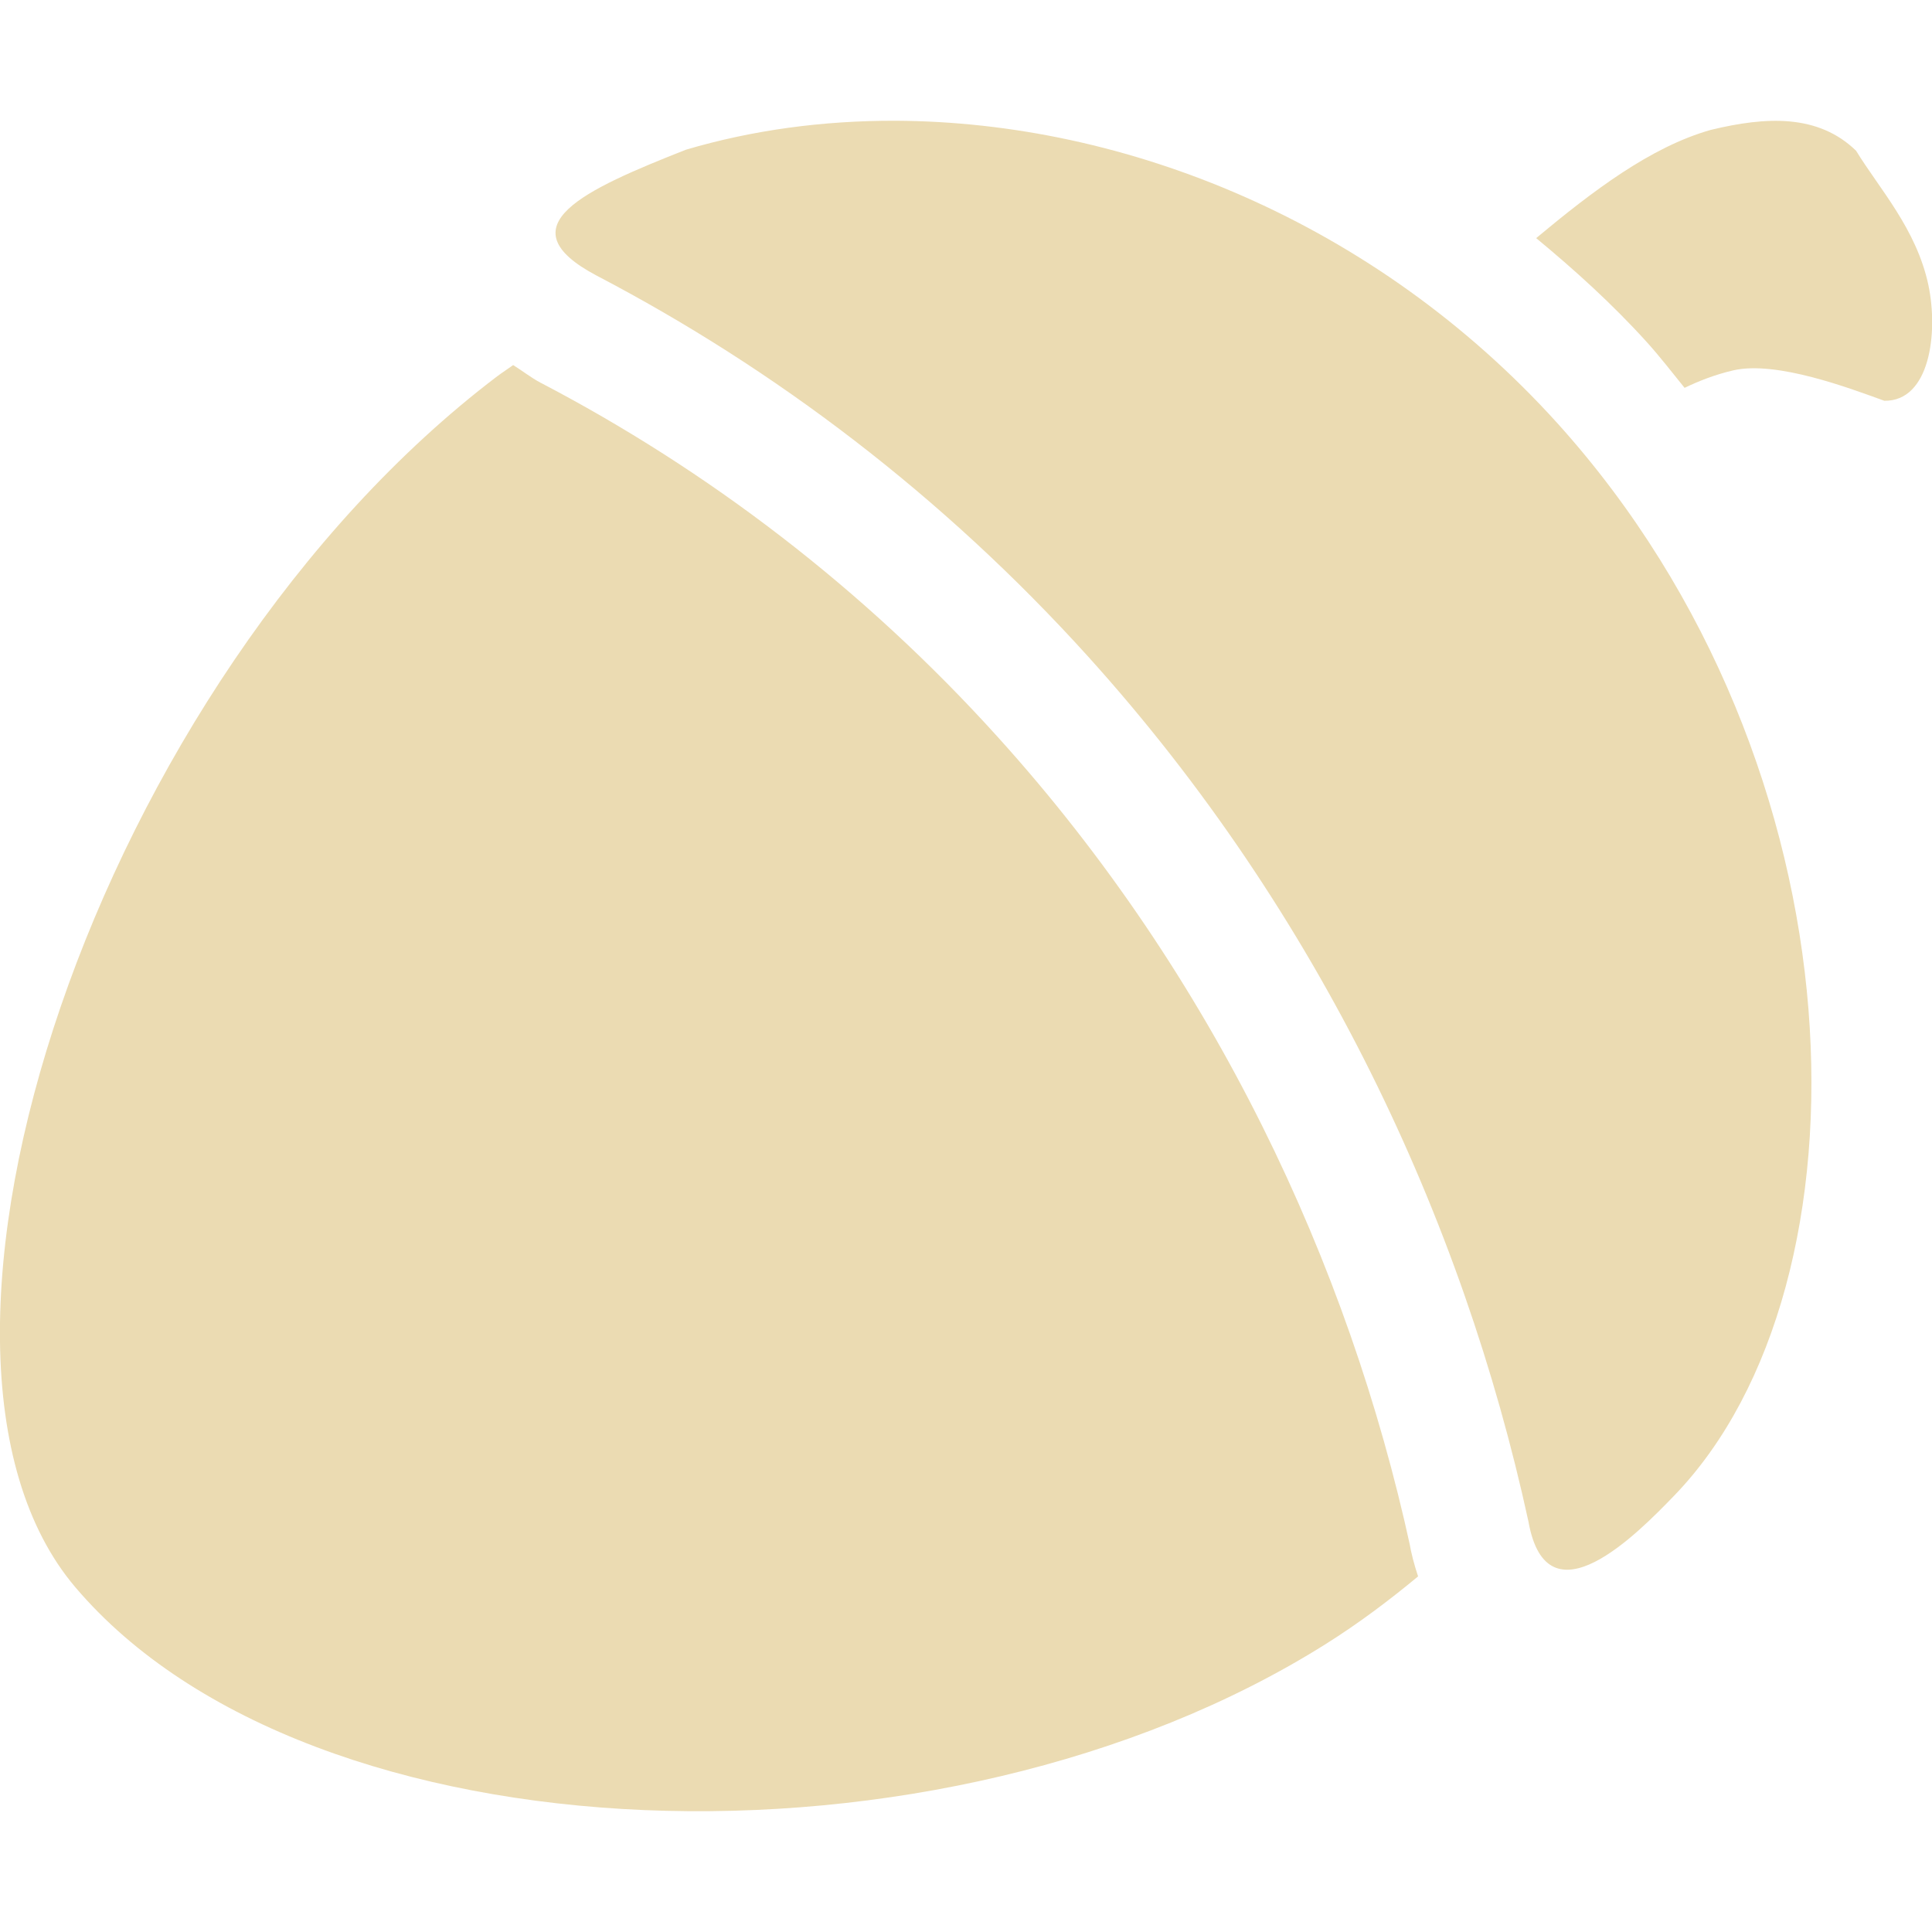
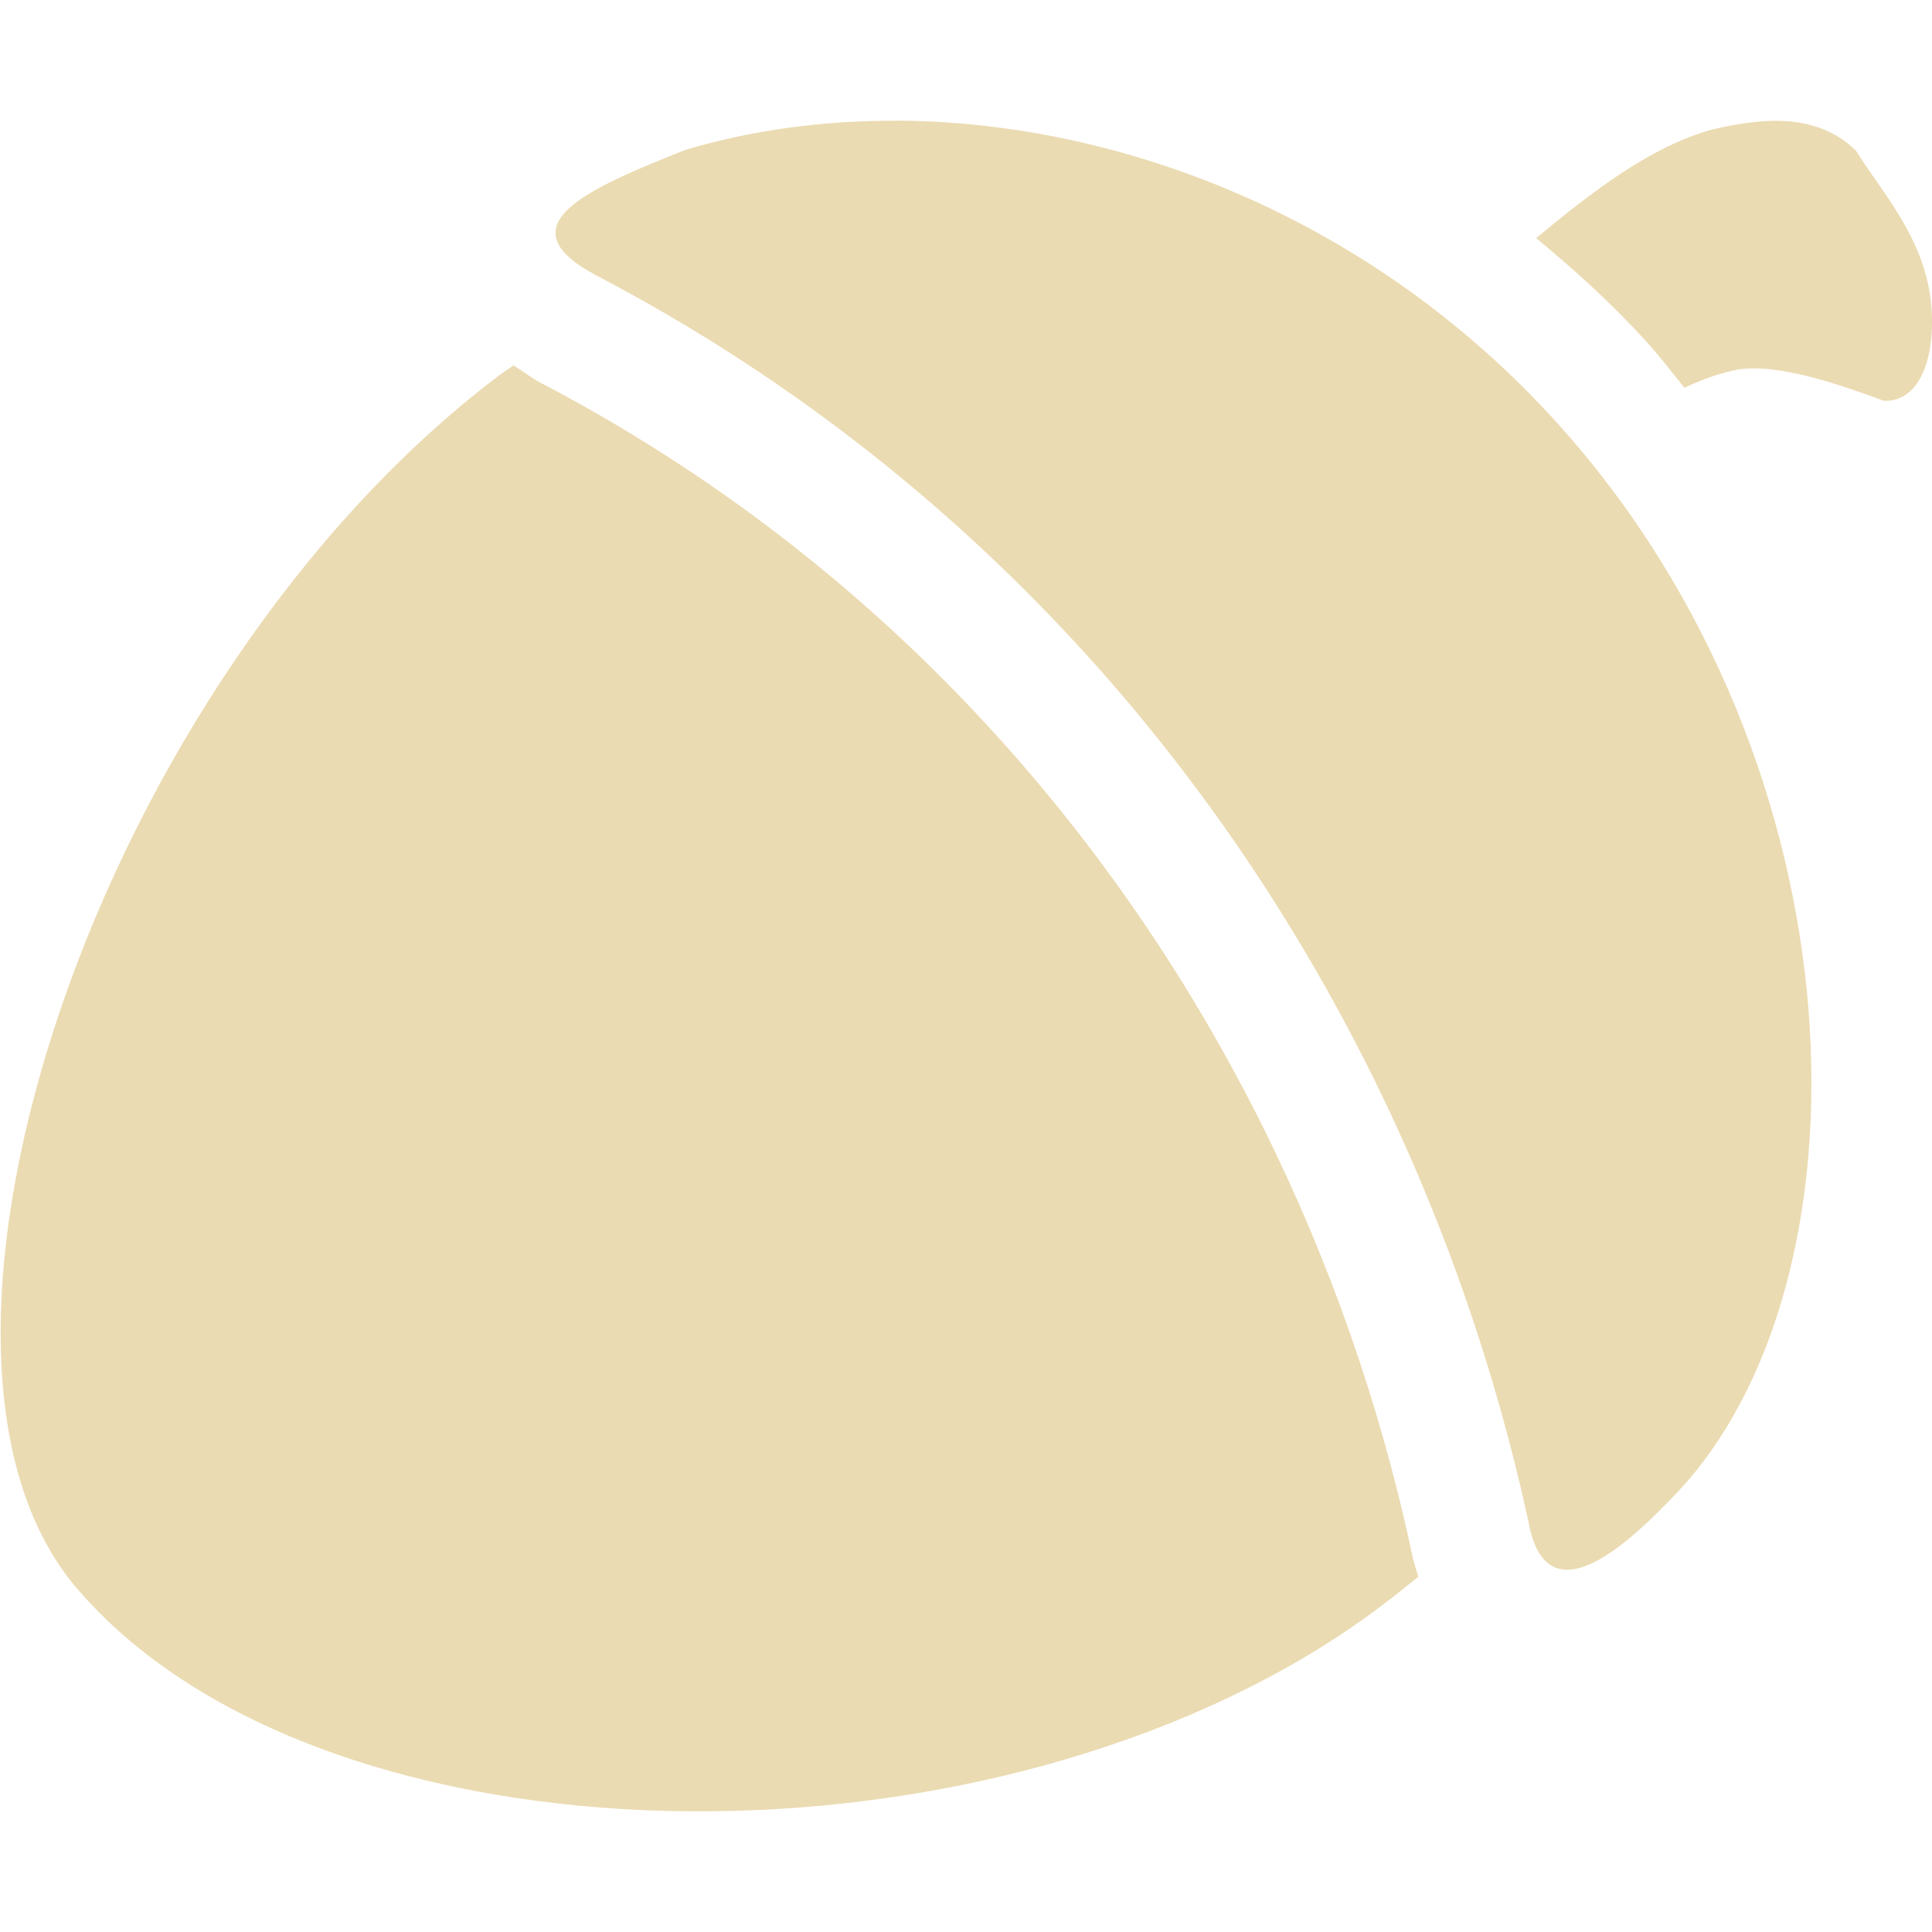
<svg xmlns="http://www.w3.org/2000/svg" width="16" height="16" version="1.1">
  <defs>
-     <style id="current-color-scheme" type="text/css">
-    .ColorScheme-Text { color:#ebdbb2; } .ColorScheme-Highlight { color:#458588; }
-   </style>
+     <style id="current-color-scheme" type="text/css">.ColorScheme-Text { color:#ebdbb2; } .ColorScheme-Highlight { color:#458588; } .ColorScheme-NeutralText { color:#fe8019; } .ColorScheme-PositiveText { color:#689d6a; } .ColorScheme-NegativeText { color:#fb4934; }</style>
  </defs>
-   <path style="fill:currentColor" class="ColorScheme-Text" d="m 7.418,1 c -0.604,-0.002 -1.191,0.078 -1.738,0.24 -0.833,0.329 -1.516,0.632 -0.738,1.043 1.475,0.771 2.865,1.822 4.069,3.154 1.914,2.119 3.102,4.659 3.647,7.164 0.154,0.866 0.904,0.099 1.211,-0.219 1.681,-1.747 1.597,-6.033 -0.973,-8.879 C 11.386,1.834 9.32,1.008 7.418,1 Z m 7.407,0.006 c -0.204,-0.019 -0.427,0.014 -0.658,0.07 -0.498,0.141 -0.978,0.507 -1.445,0.896 0.319,0.264 0.629,0.544 0.916,0.861 0.111,0.123 0.21,0.252 0.313,0.379 0.119,-0.057 0.249,-0.109 0.404,-0.145 0.358,-0.082 0.968,0.15 1.25,0.252 0.376,0.006 0.449,-0.56 0.365,-0.959 C 15.87,1.894 15.563,1.562 15.371,1.248 15.214,1.096 15.028,1.025 14.824,1.006 Z M 4.249,3.024 c -0.044,0.032 -0.087,0.059 -0.131,0.092 -3.311,2.512 -5.164,8.063 -3.494,10.029 1.944,2.289 7.167,2.475 10.354,0.471 0.275,-0.173 0.526,-0.362 0.766,-0.561 -0.032,-0.096 -0.057,-0.191 -0.072,-0.279 l 0.008,0.037 C 11.169,10.466 10.053,8.085 8.267,6.108 7.146,4.866 5.852,3.888 4.478,3.17 h -0.002 l -0.002,-0.002 c -0.074,-0.039 -0.149,-0.098 -0.225,-0.145 z" />
+   <path class="ColorScheme-Text" d="m7.418 1c-0.604-0.002-1.191 0.078-1.738 0.24-0.833 0.329-1.516 0.632-0.738 1.043 1.475 0.771 2.865 1.822 4.069 3.154 1.914 2.119 3.102 4.659 3.647 7.164 0.154 0.866 0.904 0.099 1.211-0.219 1.681-1.747 1.597-6.033-0.973-8.879-1.508-1.67-3.575-2.496-5.477-2.504zm7.407 0.006c-0.204-0.019-0.427 0.014-0.658 0.07-0.498 0.141-0.978 0.507-1.445 0.896 0.319 0.264 0.629 0.544 0.916 0.861 0.111 0.123 0.21 0.252 0.312 0.379 0.119-0.057 0.249-0.109 0.404-0.144 0.358-0.082 0.968 0.15 1.25 0.252 0.376 0.006 0.449-0.56 0.365-0.959-0.098-0.467-0.405-0.799-0.598-1.113-0.157-0.152-0.343-0.223-0.547-0.242zm-10.57 2.018c-0.044 0.032-0.087 0.059-0.131 0.092-3.311 2.512-5.164 8.063-3.494 10.03 1.944 2.289 7.167 2.475 10.35 0.471 0.275-0.173 0.526-0.362 0.766-0.56-0.032-0.096-0.057-0.191-0.072-0.279l0.008 0.037c-0.51-2.347-1.626-4.728-3.412-6.705-1.121-1.242-2.416-2.22-3.789-2.938h-2e-3l-0.002-0.002c-0.074-0.039-0.149-0.098-0.225-0.144z" fill="currentColor" />
</svg>
